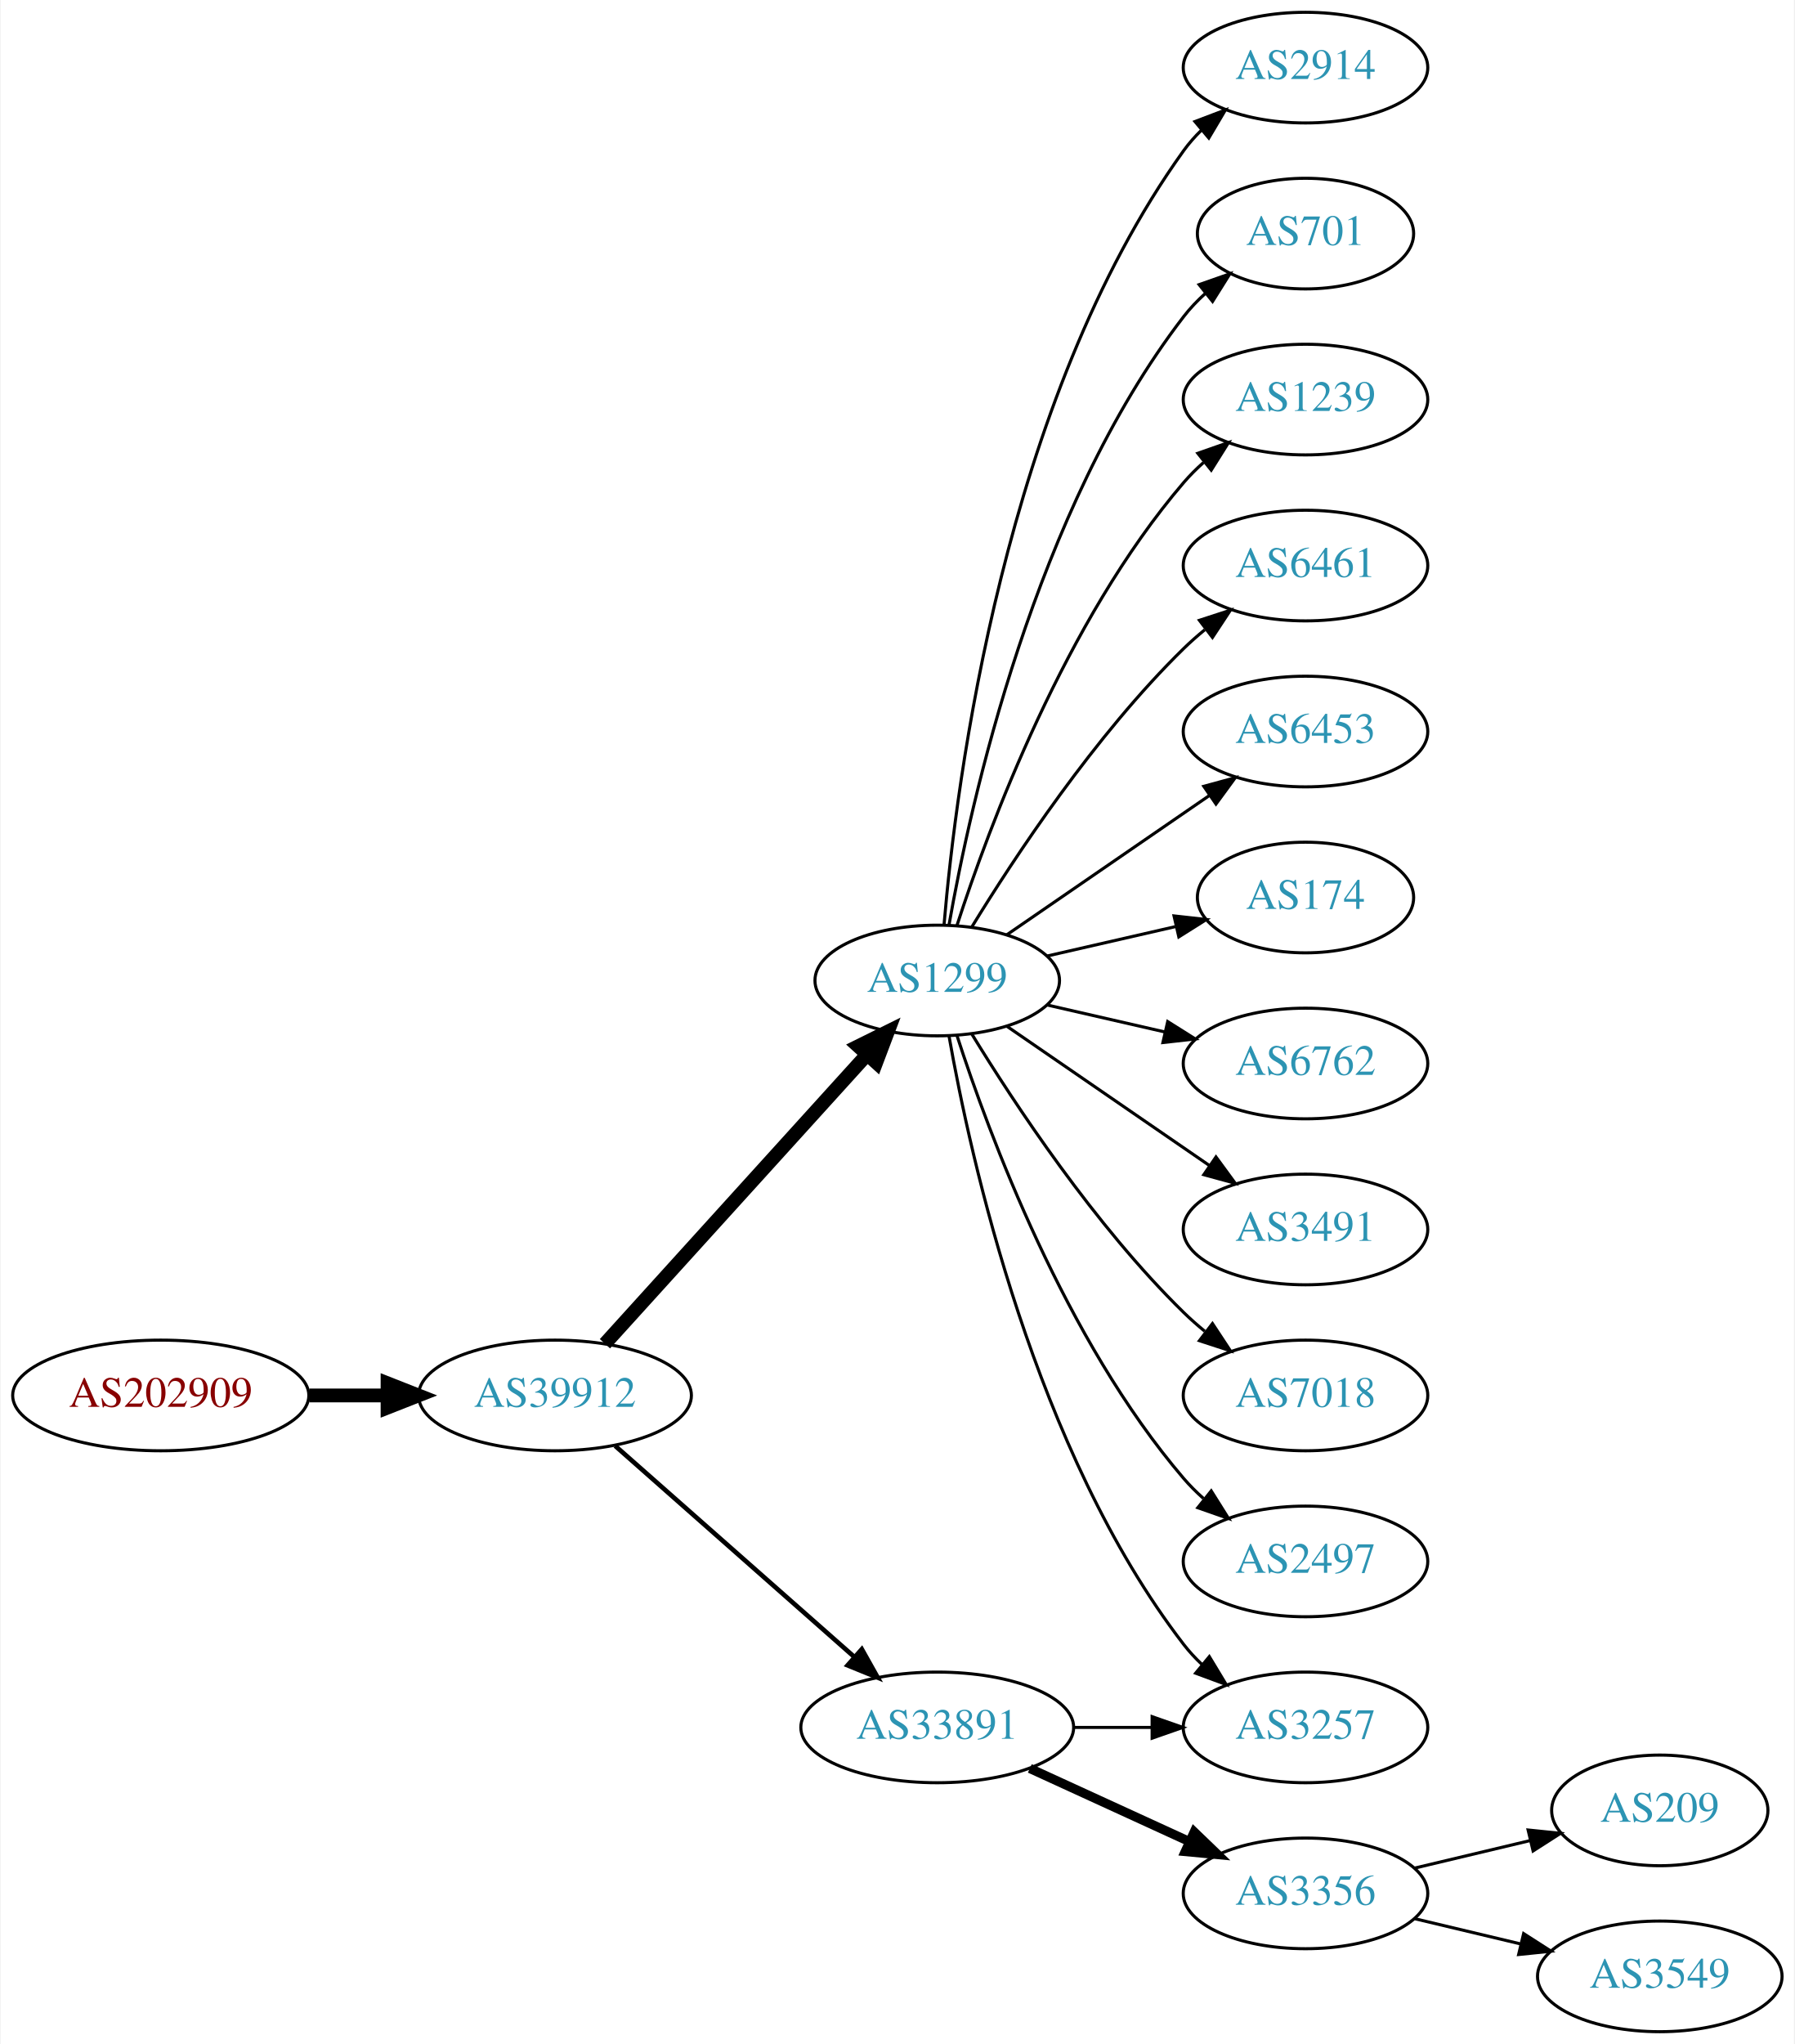
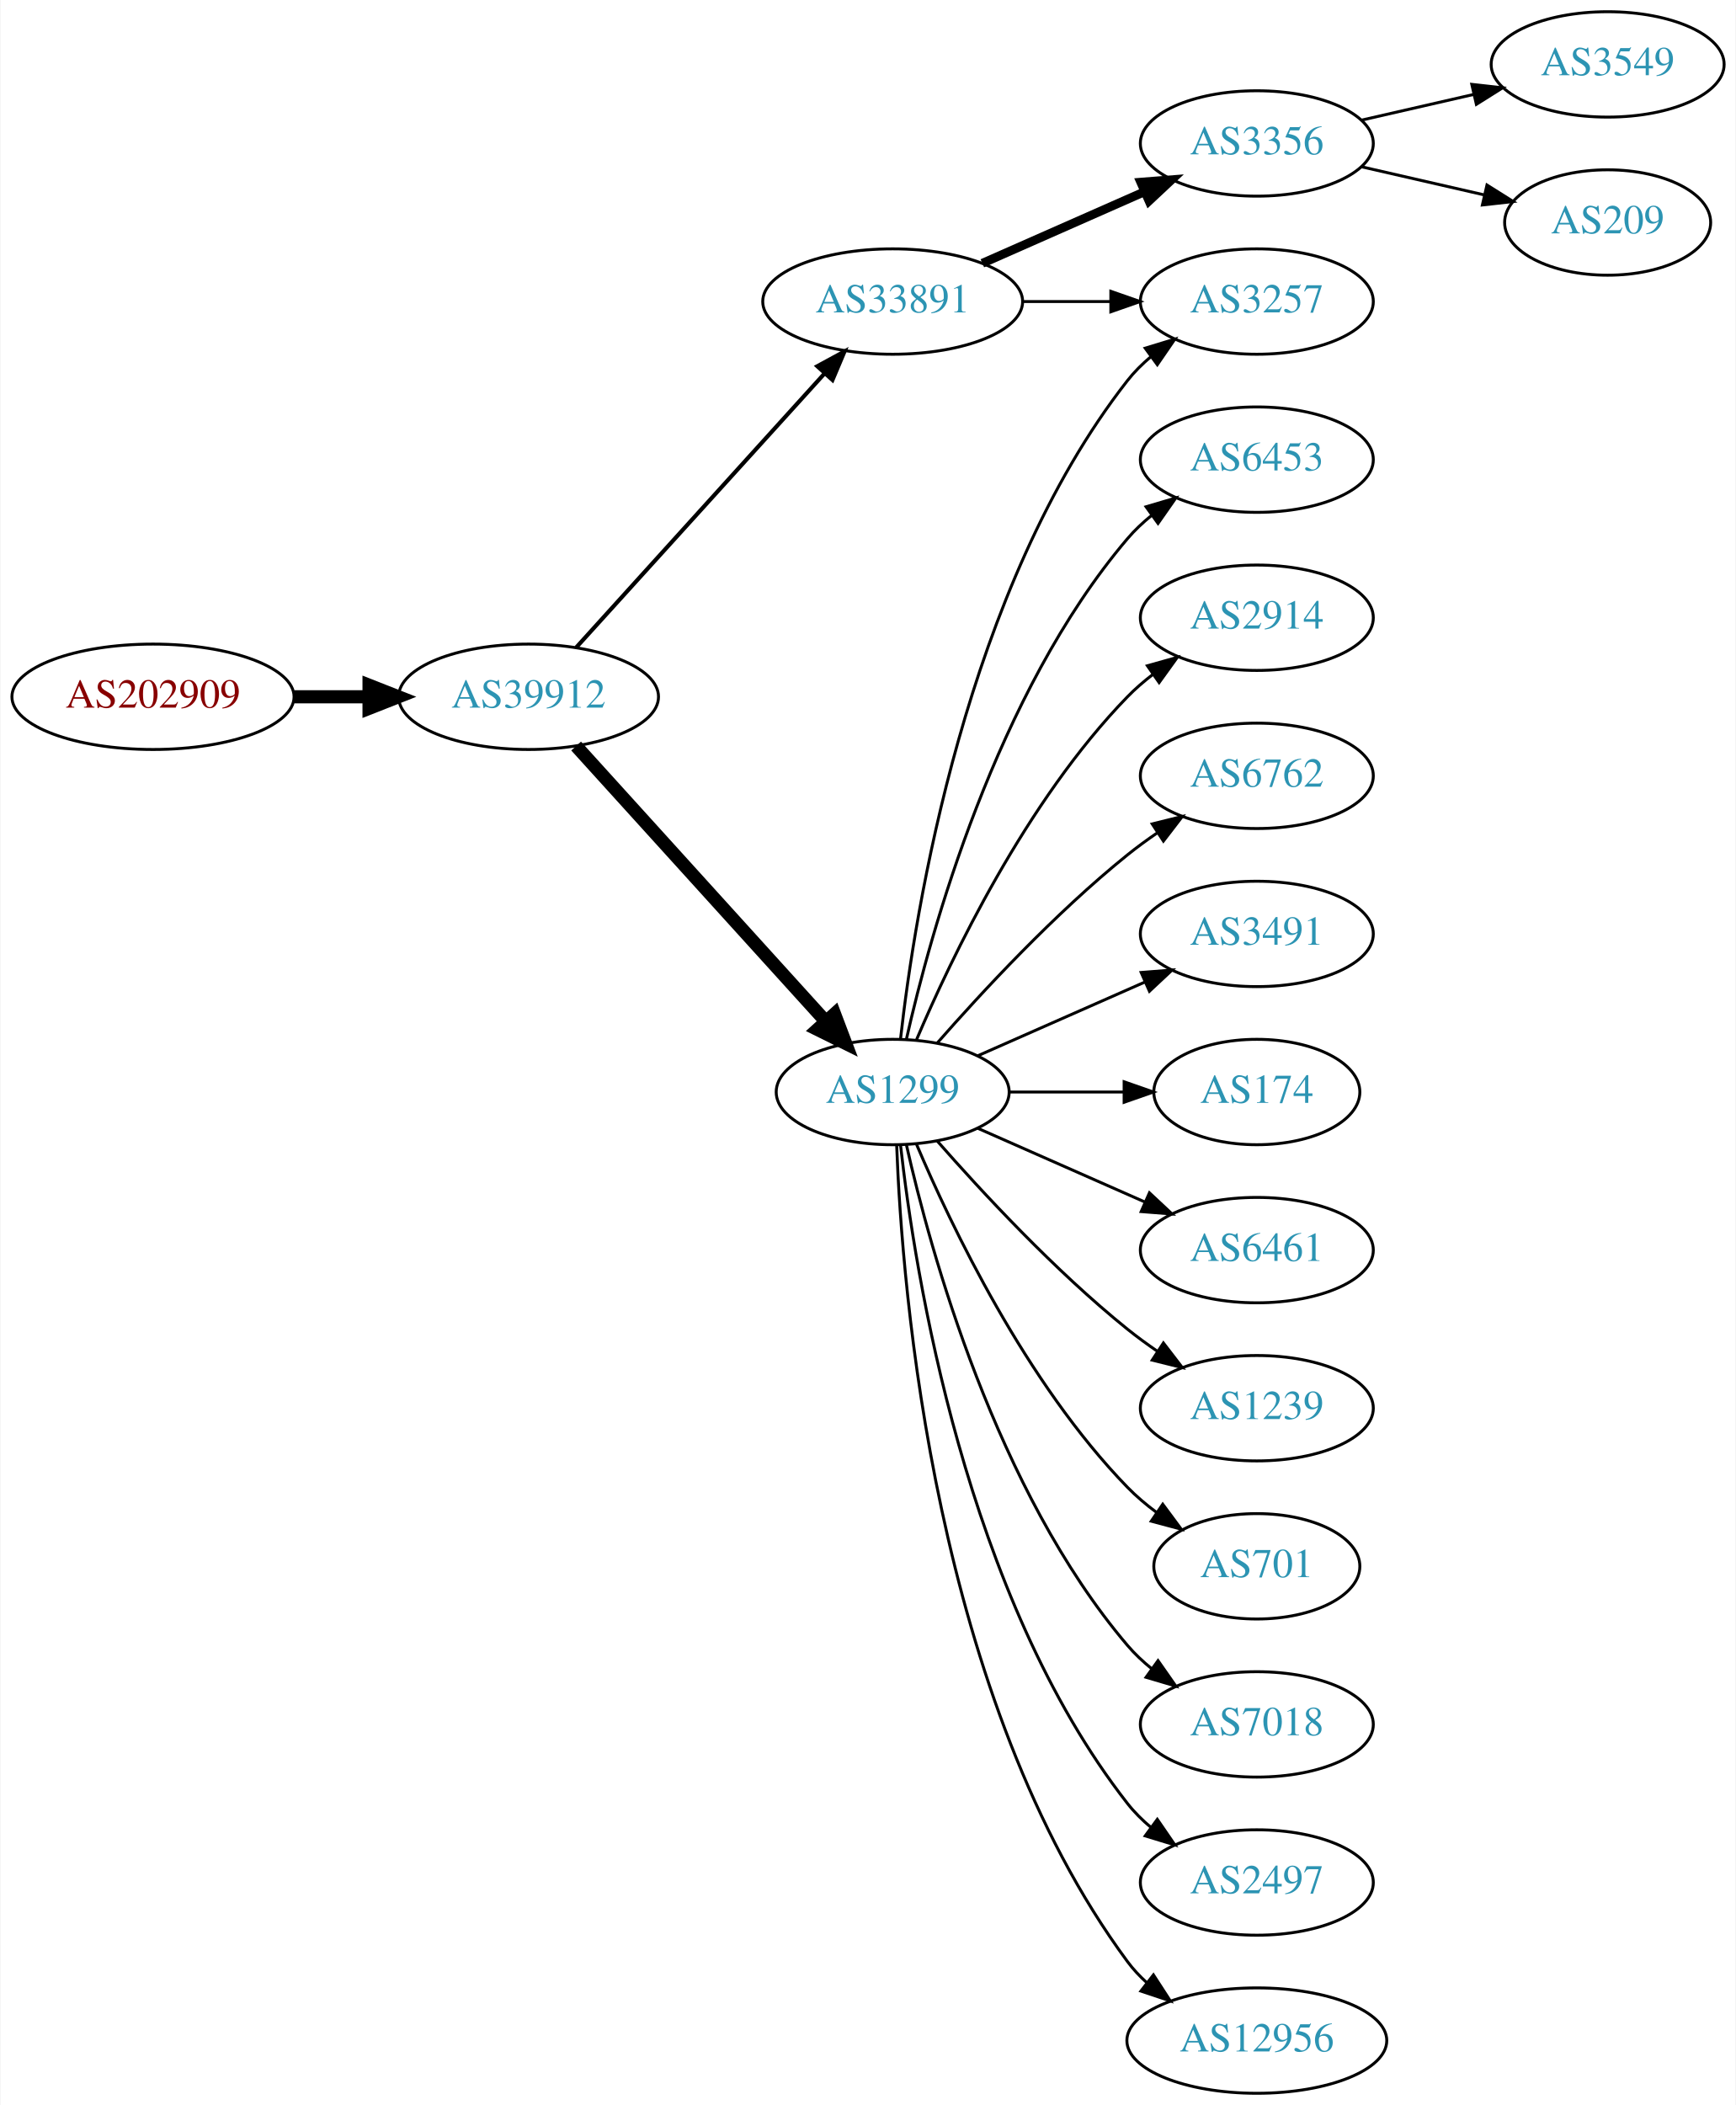
- <svg xmlns="http://www.w3.org/2000/svg" xmlns:xlink="http://www.w3.org/1999/xlink" width="584pt" height="665pt" viewBox="0.00 0.00 583.56 665.00">
-   <g id="graph0" class="graph" transform="scale(1 1) rotate(0) translate(4 661)">
-     <polygon fill="white" stroke="none" points="-4,4 -4,-661 579.562,-661 579.562,4 -4,4" />
+ <svg xmlns="http://www.w3.org/2000/svg" xmlns:xlink="http://www.w3.org/1999/xlink" width="593pt" height="719pt" viewBox="0.00 0.00 592.66 719.00">
+   <g id="graph0" class="graph" transform="scale(1 1) rotate(0) translate(4 715)">
+     <polygon fill="white" stroke="none" points="-4,4 -4,-715 588.661,-715 588.661,4 -4,4" />
    <g id="node1" class="node">
      <g id="a_node1">
        <a xlink:href="/asn/202909" xlink:title="AS202909 ~ TELETRONIC-AS [AT]">
-           <ellipse fill="#ffffff" stroke="black" cx="48.096" cy="-207" rx="48.192" ry="18" />
-           <text text-anchor="middle" x="48.096" y="-203.3" font-family="Times,serif" font-size="14.00" fill="#880000">AS202909</text>
+           <ellipse fill="#ffffff" stroke="black" cx="48.096" cy="-477" rx="48.192" ry="18" />
+           <text text-anchor="middle" x="48.096" y="-473.3" font-family="Times,serif" font-size="14.00" fill="#880000">AS202909</text>
        </a>
      </g>
    </g>
    <g id="node2" class="node">
      <g id="a_node2">
        <a xlink:href="/asn/39912" xlink:title="AS39912 ~ oja.at GmbH [AT]">
-           <ellipse fill="#ffffff" stroke="black" cx="176.388" cy="-207" rx="44.393" ry="18" />
-           <text text-anchor="middle" x="176.388" y="-203.3" font-family="Times,serif" font-size="14.00" fill="#2c94b3">AS39912</text>
+           <ellipse fill="#ffffff" stroke="black" cx="176.388" cy="-477" rx="44.393" ry="18" />
+           <text text-anchor="middle" x="176.388" y="-473.3" font-family="Times,serif" font-size="14.00" fill="#2c94b3">AS39912</text>
        </a>
      </g>
    </g>
    <g id="edge1" class="edge">
-       <path fill="none" stroke="black" stroke-width="4.5" d="M96.481,-207C104.742,-207 113.386,-207 121.799,-207" />
-       <polygon fill="black" stroke="black" stroke-width="4.5" points="121.904,-210.938 131.904,-207 121.904,-203.063 121.904,-210.938" />
+       <path fill="none" stroke="black" stroke-width="4.5" d="M96.481,-477C104.742,-477 113.386,-477 121.799,-477" />
+       <polygon fill="black" stroke="black" stroke-width="4.5" points="121.904,-480.938 131.904,-477 121.904,-473.063 121.904,-480.938" />
    </g>
    <g id="node3" class="node">
      <g id="a_node3">
+         <a xlink:href="/asn/33891" xlink:title="AS33891 ~ CORE-BACKBONE GMBH GLOBAL NETWORK [DE]">
+           <ellipse fill="#ffffff" stroke="black" cx="300.78" cy="-612" rx="44.393" ry="18" />
+           <text text-anchor="middle" x="300.78" y="-608.3" font-family="Times,serif" font-size="14.00" fill="#2c94b3">AS33891</text>
+         </a>
+       </g>
+     </g>
+     <g id="edge2" class="edge">
+       <path fill="none" stroke="black" stroke-width="1.385" d="M192.641,-493.825C213.988,-517.37 252.91,-560.302 277.501,-587.426" />
+       <polygon fill="black" stroke="black" stroke-width="1.385" points="275.024,-589.905 284.334,-594.963 280.21,-585.204 275.024,-589.905" />
+     </g>
+     <g id="node4" class="node">
+       <g id="a_node4">
        <a xlink:href="/asn/1299" xlink:title="AS1299 ~ Telia Carrier [EU]">
          <ellipse fill="#ffffff" stroke="black" cx="300.78" cy="-342" rx="39.794" ry="18" />
          <text text-anchor="middle" x="300.78" y="-338.3" font-family="Times,serif" font-size="14.00" fill="#2c94b3">AS1299</text>
        </a>
      </g>
    </g>
-     <g id="edge2" class="edge">
-       <path fill="none" stroke="black" stroke-width="4.5" d="M192.641,-223.825C214.104,-247.499 253.335,-290.771 277.903,-317.87" />
-       <polygon fill="black" stroke="black" stroke-width="4.5" points="275.085,-320.623 284.718,-325.387 280.919,-315.334 275.085,-320.623" />
-     </g>
-     <g id="node4" class="node">
-       <g id="a_node4">
-         <a xlink:href="/asn/33891" xlink:title="AS33891 ~ CORE-BACKBONE GMBH GLOBAL NETWORK [DE]">
-           <ellipse fill="#ffffff" stroke="black" cx="300.78" cy="-99" rx="44.393" ry="18" />
-           <text text-anchor="middle" x="300.78" y="-95.3" font-family="Times,serif" font-size="14.00" fill="#2c94b3">AS33891</text>
-         </a>
-       </g>
-     </g>
    <g id="edge3" class="edge">
-       <path fill="none" stroke="black" stroke-width="1.5" d="M195.976,-190.597C216.674,-172.333 250.281,-142.678 273.626,-122.079" />
-       <polygon fill="black" stroke="black" stroke-width="1.5" points="276.235,-124.444 281.417,-115.203 271.603,-119.195 276.235,-124.444" />
+       <path fill="none" stroke="black" stroke-width="4.5" d="M192.641,-460.175C214.104,-436.501 253.335,-393.229 277.903,-366.13" />
+       <polygon fill="black" stroke="black" stroke-width="4.5" points="280.919,-368.666 284.718,-358.613 275.085,-363.377 280.919,-368.666" />
    </g>
    <g id="node5" class="node">
      <g id="a_node5">
-         <a xlink:href="/asn/2914" xlink:title="AS2914 ~ NTT America, Inc. [US]">
-           <ellipse fill="#ffffff" stroke="black" cx="420.622" cy="-639" rx="39.794" ry="18" />
-           <text text-anchor="middle" x="420.622" y="-635.3" font-family="Times,serif" font-size="14.00" fill="#2c94b3">AS2914</text>
+         <a xlink:href="/asn/3356" xlink:title="AS3356 ~ Level 3 Parent, LLC [US]">
+           <ellipse fill="#ffffff" stroke="black" cx="425.172" cy="-666" rx="39.794" ry="18" />
+           <text text-anchor="middle" x="425.172" y="-662.3" font-family="Times,serif" font-size="14.00" fill="#2c94b3">AS3356</text>
        </a>
      </g>
    </g>
    <g id="edge4" class="edge">
-       <path fill="none" stroke="black" d="M302.998,-360.195C306.906,-406.461 322.533,-530.68 380.976,-612 382.677,-614.368 384.654,-616.599 386.796,-618.687" />
-       <polygon fill="black" stroke="black" points="384.651,-621.457 394.556,-625.218 389.158,-616.101 384.651,-621.457" />
+       <path fill="none" stroke="black" stroke-width="3" d="M331.407,-625.072C348.002,-632.393 368.861,-641.597 386.595,-649.421" />
+       <polygon fill="black" stroke="black" stroke-width="3" points="385.516,-652.77 396.078,-653.605 388.342,-646.366 385.516,-652.77" />
    </g>
    <g id="node6" class="node">
      <g id="a_node6">
-         <a xlink:href="/asn/701" xlink:title="AS701 ~ UUNET [US]">
-           <ellipse fill="#ffffff" stroke="black" cx="420.622" cy="-585" rx="35.194" ry="18" />
-           <text text-anchor="middle" x="420.622" y="-581.3" font-family="Times,serif" font-size="14.00" fill="#2c94b3">AS701</text>
+         <a xlink:href="/asn/3257" xlink:title="AS3257 ~ GTT [DE]">
+           <ellipse fill="#ffffff" stroke="black" cx="425.172" cy="-612" rx="39.794" ry="18" />
+           <text text-anchor="middle" x="425.172" y="-608.3" font-family="Times,serif" font-size="14.00" fill="#2c94b3">AS3257</text>
        </a>
      </g>
    </g>
    <g id="edge5" class="edge">
-       <path fill="none" stroke="black" d="M304.598,-359.99C311.526,-399.435 332.482,-495.025 380.976,-558 383.023,-560.659 385.406,-563.158 387.964,-565.482" />
-       <polygon fill="black" stroke="black" points="386.008,-568.399 396.006,-571.906 390.377,-562.93 386.008,-568.399" />
+       <path fill="none" stroke="black" d="M345.275,-612C354.964,-612 365.301,-612 375.194,-612" />
+       <polygon fill="black" stroke="black" points="375.296,-615.5 385.296,-612 375.296,-608.5 375.296,-615.5" />
+     </g>
+     <g id="edge17" class="edge">
+       <path fill="none" stroke="black" d="M303.459,-360.129C308.29,-403.368 325.63,-514.216 380.976,-585 383.291,-587.961 386.028,-590.683 388.983,-593.164" />
+       <polygon fill="black" stroke="black" points="387.039,-596.078 397.174,-599.165 391.176,-590.432 387.039,-596.078" />
    </g>
    <g id="node7" class="node">
      <g id="a_node7">
-         <a xlink:href="/asn/1239" xlink:title="AS1239 ~ Sprint [US]">
-           <ellipse fill="#ffffff" stroke="black" cx="420.622" cy="-531" rx="39.794" ry="18" />
-           <text text-anchor="middle" x="420.622" y="-527.3" font-family="Times,serif" font-size="14.00" fill="#2c94b3">AS1239</text>
+         <a xlink:href="/asn/6453" xlink:title="AS6453 ~ TATA COMMUNICATIONS (AMERICA) INC [US]">
+           <ellipse fill="#ffffff" stroke="black" cx="425.172" cy="-558" rx="39.794" ry="18" />
+           <text text-anchor="middle" x="425.172" y="-554.3" font-family="Times,serif" font-size="14.00" fill="#2c94b3">AS6453</text>
        </a>
      </g>
    </g>
    <g id="edge6" class="edge">
-       <path fill="none" stroke="black" d="M307.227,-359.991C317.541,-391.816 342.403,-458.927 380.976,-504 382.922,-506.274 385.1,-508.449 387.404,-510.507" />
-       <polygon fill="black" stroke="black" points="385.574,-513.524 395.573,-517.027 389.941,-508.053 385.574,-513.524" />
+       <path fill="none" stroke="black" d="M305.474,-360.075C313.613,-396.148 336.046,-478.14 380.976,-531 383.41,-533.864 386.227,-536.521 389.231,-538.961" />
+       <polygon fill="black" stroke="black" points="387.331,-541.905 397.492,-544.906 391.42,-536.224 387.331,-541.905" />
    </g>
    <g id="node8" class="node">
      <g id="a_node8">
-         <a xlink:href="/asn/6461" xlink:title="AS6461 ~ ZAYO-6461 [US]">
-           <ellipse fill="#ffffff" stroke="black" cx="420.622" cy="-477" rx="39.794" ry="18" />
-           <text text-anchor="middle" x="420.622" y="-473.3" font-family="Times,serif" font-size="14.00" fill="#2c94b3">AS6461</text>
+         <a xlink:href="/asn/2914" xlink:title="AS2914 ~ NTT America, Inc. [US]">
+           <ellipse fill="#ffffff" stroke="black" cx="425.172" cy="-504" rx="39.794" ry="18" />
+           <text text-anchor="middle" x="425.172" y="-500.3" font-family="Times,serif" font-size="14.00" fill="#2c94b3">AS2914</text>
        </a>
      </g>
    </g>
    <g id="edge7" class="edge">
-       <path fill="none" stroke="black" d="M312.045,-359.44C325.854,-381.991 352.043,-421.722 380.976,-450 383.116,-452.092 385.433,-454.137 387.833,-456.106" />
-       <polygon fill="black" stroke="black" points="386.1,-459.185 396.175,-462.464 390.343,-453.618 386.1,-459.185" />
+       <path fill="none" stroke="black" d="M308.97,-359.975C320.737,-387.682 346.312,-441.348 380.976,-477 383.596,-479.695 386.537,-482.239 389.619,-484.608" />
+       <polygon fill="black" stroke="black" points="387.786,-487.597 397.988,-490.455 391.795,-481.859 387.786,-487.597" />
    </g>
    <g id="node9" class="node">
      <g id="a_node9">
-         <a xlink:href="/asn/6453" xlink:title="AS6453 ~ TATA COMMUNICATIONS (AMERICA) INC [US]">
-           <ellipse fill="#ffffff" stroke="black" cx="420.622" cy="-423" rx="39.794" ry="18" />
-           <text text-anchor="middle" x="420.622" y="-419.3" font-family="Times,serif" font-size="14.00" fill="#2c94b3">AS6453</text>
+         <a xlink:href="/asn/6762" xlink:title="AS6762 ~ TELECOM ITALIA SPARKLE S.p.A. [IT]">
+           <ellipse fill="#ffffff" stroke="black" cx="425.172" cy="-450" rx="39.794" ry="18" />
+           <text text-anchor="middle" x="425.172" y="-446.3" font-family="Times,serif" font-size="14.00" fill="#2c94b3">AS6762</text>
        </a>
      </g>
    </g>
    <g id="edge8" class="edge">
-       <path fill="none" stroke="black" d="M323.394,-356.857C341.882,-369.565 368.696,-387.995 389.326,-402.175" />
-       <polygon fill="black" stroke="black" points="387.522,-405.183 397.746,-407.963 391.488,-399.414 387.522,-405.183" />
+       <path fill="none" stroke="black" d="M315.932,-358.663C331.034,-375.894 356.155,-403.024 380.976,-423 384.231,-425.62 387.756,-428.192 391.341,-430.646" />
+       <polygon fill="black" stroke="black" points="389.429,-433.577 399.714,-436.121 393.26,-427.719 389.429,-433.577" />
    </g>
    <g id="node10" class="node">
      <g id="a_node10">
-         <a xlink:href="/asn/174" xlink:title="AS174 ~ Cogent Communications [US]">
-           <ellipse fill="#ffffff" stroke="black" cx="420.622" cy="-369" rx="35.194" ry="18" />
-           <text text-anchor="middle" x="420.622" y="-365.3" font-family="Times,serif" font-size="14.00" fill="#2c94b3">AS174</text>
+         <a xlink:href="/asn/3491" xlink:title="AS3491 ~ PCCW Global, Inc. [US]">
+           <ellipse fill="#ffffff" stroke="black" cx="425.172" cy="-396" rx="39.794" ry="18" />
+           <text text-anchor="middle" x="425.172" y="-392.3" font-family="Times,serif" font-size="14.00" fill="#2c94b3">AS3491</text>
        </a>
      </g>
    </g>
    <g id="edge9" class="edge">
-       <path fill="none" stroke="black" d="M336.499,-349.955C349.592,-352.955 364.614,-356.396 378.255,-359.522" />
-       <polygon fill="black" stroke="black" points="377.833,-363.016 388.362,-361.838 379.396,-356.193 377.833,-363.016" />
+       <path fill="none" stroke="black" d="M329.859,-354.389C346.807,-361.866 368.604,-371.483 386.974,-379.588" />
+       <polygon fill="black" stroke="black" points="385.661,-382.834 396.223,-383.669 388.487,-376.43 385.661,-382.834" />
    </g>
    <g id="node11" class="node">
      <g id="a_node11">
-         <a xlink:href="/asn/6762" xlink:title="AS6762 ~ TELECOM ITALIA SPARKLE S.p.A. [IT]">
-           <ellipse fill="#ffffff" stroke="black" cx="420.622" cy="-315" rx="39.794" ry="18" />
-           <text text-anchor="middle" x="420.622" y="-311.3" font-family="Times,serif" font-size="14.00" fill="#2c94b3">AS6762</text>
+         <a xlink:href="/asn/174" xlink:title="AS174 ~ Cogent Communications [US]">
+           <ellipse fill="#ffffff" stroke="black" cx="425.172" cy="-342" rx="35.194" ry="18" />
+           <text text-anchor="middle" x="425.172" y="-338.3" font-family="Times,serif" font-size="14.00" fill="#2c94b3">AS174</text>
        </a>
      </g>
    </g>
    <g id="edge10" class="edge">
-       <path fill="none" stroke="black" d="M336.499,-334.045C348.499,-331.296 362.12,-328.175 374.812,-325.267" />
-       <polygon fill="black" stroke="black" points="375.778,-328.636 384.744,-322.991 374.215,-321.813 375.778,-328.636" />
+       <path fill="none" stroke="black" d="M340.505,-342C352.994,-342 366.933,-342 379.797,-342" />
+       <polygon fill="black" stroke="black" points="379.835,-345.5 389.835,-342 379.835,-338.5 379.835,-345.5" />
    </g>
    <g id="node12" class="node">
      <g id="a_node12">
-         <a xlink:href="/asn/3491" xlink:title="AS3491 ~ PCCW Global, Inc. [US]">
-           <ellipse fill="#ffffff" stroke="black" cx="420.622" cy="-261" rx="39.794" ry="18" />
-           <text text-anchor="middle" x="420.622" y="-257.3" font-family="Times,serif" font-size="14.00" fill="#2c94b3">AS3491</text>
+         <a xlink:href="/asn/6461" xlink:title="AS6461 ~ ZAYO-6461 [US]">
+           <ellipse fill="#ffffff" stroke="black" cx="425.172" cy="-288" rx="39.794" ry="18" />
+           <text text-anchor="middle" x="425.172" y="-284.3" font-family="Times,serif" font-size="14.00" fill="#2c94b3">AS6461</text>
        </a>
      </g>
    </g>
    <g id="edge11" class="edge">
-       <path fill="none" stroke="black" d="M323.394,-327.143C341.882,-314.435 368.696,-296.005 389.326,-281.825" />
-       <polygon fill="black" stroke="black" points="391.488,-284.586 397.746,-276.037 387.522,-278.817 391.488,-284.586" />
+       <path fill="none" stroke="black" d="M329.859,-329.611C346.807,-322.134 368.604,-312.517 386.974,-304.412" />
+       <polygon fill="black" stroke="black" points="388.487,-307.57 396.223,-300.331 385.661,-301.166 388.487,-307.57" />
    </g>
    <g id="node13" class="node">
      <g id="a_node13">
-         <a xlink:href="/asn/7018" xlink:title="AS7018 ~ AT&amp;T Services, Inc. [US]">
-           <ellipse fill="#ffffff" stroke="black" cx="420.622" cy="-207" rx="39.794" ry="18" />
-           <text text-anchor="middle" x="420.622" y="-203.3" font-family="Times,serif" font-size="14.00" fill="#2c94b3">AS7018</text>
+         <a xlink:href="/asn/1239" xlink:title="AS1239 ~ Sprint [US]">
+           <ellipse fill="#ffffff" stroke="black" cx="425.172" cy="-234" rx="39.794" ry="18" />
+           <text text-anchor="middle" x="425.172" y="-230.3" font-family="Times,serif" font-size="14.00" fill="#2c94b3">AS1239</text>
        </a>
      </g>
    </g>
    <g id="edge12" class="edge">
-       <path fill="none" stroke="black" d="M312.045,-324.56C325.854,-302.009 352.043,-262.278 380.976,-234 383.116,-231.908 385.433,-229.863 387.833,-227.894" />
-       <polygon fill="black" stroke="black" points="390.343,-230.382 396.175,-221.536 386.1,-224.815 390.343,-230.382" />
+       <path fill="none" stroke="black" d="M315.932,-325.337C331.034,-308.106 356.155,-280.976 380.976,-261 384.231,-258.38 387.756,-255.808 391.341,-253.354" />
+       <polygon fill="black" stroke="black" points="393.26,-256.281 399.714,-247.879 389.429,-250.423 393.26,-256.281" />
    </g>
    <g id="node14" class="node">
      <g id="a_node14">
-         <a xlink:href="/asn/2497" xlink:title="AS2497 ~ Internet Initiative Japan Inc. [JP]">
-           <ellipse fill="#ffffff" stroke="black" cx="420.622" cy="-153" rx="39.794" ry="18" />
-           <text text-anchor="middle" x="420.622" y="-149.3" font-family="Times,serif" font-size="14.00" fill="#2c94b3">AS2497</text>
+         <a xlink:href="/asn/701" xlink:title="AS701 ~ UUNET [US]">
+           <ellipse fill="#ffffff" stroke="black" cx="425.172" cy="-180" rx="35.194" ry="18" />
+           <text text-anchor="middle" x="425.172" y="-176.3" font-family="Times,serif" font-size="14.00" fill="#2c94b3">AS701</text>
        </a>
      </g>
    </g>
    <g id="edge13" class="edge">
-       <path fill="none" stroke="black" d="M307.227,-324.009C317.541,-292.184 342.403,-225.073 380.976,-180 382.922,-177.726 385.1,-175.551 387.404,-173.493" />
-       <polygon fill="black" stroke="black" points="389.941,-175.947 395.573,-166.973 385.574,-170.476 389.941,-175.947" />
+       <path fill="none" stroke="black" d="M308.97,-324.025C320.737,-296.318 346.312,-242.652 380.976,-207 383.958,-203.933 387.356,-201.06 390.905,-198.419" />
+       <polygon fill="black" stroke="black" points="393.032,-201.205 399.339,-192.692 389.1,-195.414 393.032,-201.205" />
    </g>
    <g id="node15" class="node">
      <g id="a_node15">
-         <a xlink:href="/asn/3257" xlink:title="AS3257 ~ GTT [DE]">
-           <ellipse fill="#ffffff" stroke="black" cx="420.622" cy="-99" rx="39.794" ry="18" />
-           <text text-anchor="middle" x="420.622" y="-95.3" font-family="Times,serif" font-size="14.00" fill="#2c94b3">AS3257</text>
+         <a xlink:href="/asn/7018" xlink:title="AS7018 ~ AT&amp;T Services, Inc. [US]">
+           <ellipse fill="#ffffff" stroke="black" cx="425.172" cy="-126" rx="39.794" ry="18" />
+           <text text-anchor="middle" x="425.172" y="-122.3" font-family="Times,serif" font-size="14.00" fill="#2c94b3">AS7018</text>
        </a>
      </g>
    </g>
    <g id="edge14" class="edge">
-       <path fill="none" stroke="black" d="M304.598,-324.01C311.526,-284.565 332.482,-188.975 380.976,-126 382.755,-123.69 384.787,-121.5 386.968,-119.441" />
-       <polygon fill="black" stroke="black" points="389.324,-122.034 394.8,-112.964 384.863,-116.639 389.324,-122.034" />
-     </g>
-     <g id="edge16" class="edge">
-       <path fill="none" stroke="black" d="M344.991,-99C353.303,-99 362.066,-99 370.548,-99" />
-       <polygon fill="black" stroke="black" points="370.707,-102.5 380.707,-99 370.707,-95.5 370.707,-102.5" />
+       <path fill="none" stroke="black" d="M305.474,-323.925C313.613,-287.852 336.046,-205.86 380.976,-153 383.41,-150.136 386.227,-147.479 389.231,-145.039" />
+       <polygon fill="black" stroke="black" points="391.42,-147.776 397.492,-139.094 387.331,-142.095 391.42,-147.776" />
    </g>
    <g id="node16" class="node">
      <g id="a_node16">
-         <a xlink:href="/asn/3356" xlink:title="AS3356 ~ Level 3 Parent, LLC [US]">
-           <ellipse fill="#ffffff" stroke="black" cx="420.622" cy="-45" rx="39.794" ry="18" />
-           <text text-anchor="middle" x="420.622" y="-41.3" font-family="Times,serif" font-size="14.00" fill="#2c94b3">AS3356</text>
+         <a xlink:href="/asn/2497" xlink:title="AS2497 ~ Internet Initiative Japan Inc. [JP]">
+           <ellipse fill="#ffffff" stroke="black" cx="425.172" cy="-72" rx="39.794" ry="18" />
+           <text text-anchor="middle" x="425.172" y="-68.3" font-family="Times,serif" font-size="14.00" fill="#2c94b3">AS2497</text>
        </a>
      </g>
    </g>
    <g id="edge15" class="edge">
-       <path fill="none" stroke="black" stroke-width="3" d="M330.909,-85.652C346.521,-78.498 365.918,-69.609 382.59,-61.969" />
-       <polygon fill="black" stroke="black" stroke-width="3" points="384.409,-64.986 392.042,-57.638 381.493,-58.622 384.409,-64.986" />
+       <path fill="none" stroke="black" d="M303.459,-323.871C308.29,-280.632 325.63,-169.784 380.976,-99 383.291,-96.039 386.028,-93.317 388.983,-90.836" />
+       <polygon fill="black" stroke="black" points="391.176,-93.568 397.174,-84.835 387.039,-87.922 391.176,-93.568" />
    </g>
    <g id="node17" class="node">
      <g id="a_node17">
-         <a xlink:href="/asn/209" xlink:title="AS209 ~ CenturyLink Communications, LLC [US]">
-           <ellipse fill="#ffffff" stroke="black" cx="535.915" cy="-72" rx="35.194" ry="18" />
-           <text text-anchor="middle" x="535.915" y="-68.3" font-family="Times,serif" font-size="14.00" fill="#2c94b3">AS209</text>
-         </a>
-       </g>
-     </g>
-     <g id="edge17" class="edge">
-       <path fill="none" stroke="black" d="M456.229,-53.248C468.024,-56.059 481.329,-59.229 493.596,-62.153" />
-       <polygon fill="black" stroke="black" points="493.062,-65.624 503.601,-64.537 494.685,-58.814 493.062,-65.624" />
+         <a xlink:href="/asn/12956" xlink:title="AS12956 ~ TELXIUS [ES]">
+           <ellipse fill="#ffffff" stroke="black" cx="425.172" cy="-18" rx="44.393" ry="18" />
+           <text text-anchor="middle" x="425.172" y="-14.3" font-family="Times,serif" font-size="14.00" fill="#2c94b3">AS12956</text>
+         </a>
+       </g>
+     </g>
+     <g id="edge16" class="edge">
+       <path fill="none" stroke="black" d="M302.131,-324.007C303.958,-274.543 315.012,-134.27 380.976,-45 382.92,-42.368 385.205,-39.933 387.691,-37.693" />
+       <polygon fill="black" stroke="black" points="389.852,-40.446 395.614,-31.555 385.566,-34.913 389.852,-40.446" />
    </g>
    <g id="node18" class="node">
      <g id="a_node18">
        <a xlink:href="/asn/3549" xlink:title="AS3549 ~ Level 3 Parent, LLC [US]">
-           <ellipse fill="#ffffff" stroke="black" cx="535.915" cy="-18" rx="39.794" ry="18" />
-           <text text-anchor="middle" x="535.915" y="-14.3" font-family="Times,serif" font-size="14.00" fill="#2c94b3">AS3549</text>
+           <ellipse fill="#ffffff" stroke="black" cx="545.014" cy="-693" rx="39.794" ry="18" />
+           <text text-anchor="middle" x="545.014" y="-689.3" font-family="Times,serif" font-size="14.00" fill="#2c94b3">AS3549</text>
        </a>
      </g>
    </g>
    <g id="edge18" class="edge">
-       <path fill="none" stroke="black" d="M456.229,-36.752C467.101,-34.162 479.255,-31.265 490.698,-28.538" />
-       <polygon fill="black" stroke="black" points="491.604,-31.92 500.52,-26.197 489.981,-25.111 491.604,-31.92" />
+       <path fill="none" stroke="black" d="M460.891,-673.955C472.891,-676.704 486.512,-679.825 499.205,-682.733" />
+       <polygon fill="black" stroke="black" points="498.607,-686.187 509.136,-685.009 500.17,-679.364 498.607,-686.187" />
+     </g>
+     <g id="node19" class="node">
+       <g id="a_node19">
+         <a xlink:href="/asn/209" xlink:title="AS209 ~ CenturyLink Communications, LLC [US]">
+           <ellipse fill="#ffffff" stroke="black" cx="545.014" cy="-639" rx="35.194" ry="18" />
+           <text text-anchor="middle" x="545.014" y="-635.3" font-family="Times,serif" font-size="14.00" fill="#2c94b3">AS209</text>
+         </a>
+       </g>
+     </g>
+     <g id="edge19" class="edge">
+       <path fill="none" stroke="black" d="M460.891,-658.045C473.984,-655.045 489.006,-651.604 502.647,-648.478" />
+       <polygon fill="black" stroke="black" points="503.788,-651.807 512.754,-646.162 502.225,-644.984 503.788,-651.807" />
    </g>
  </g>
</svg>
